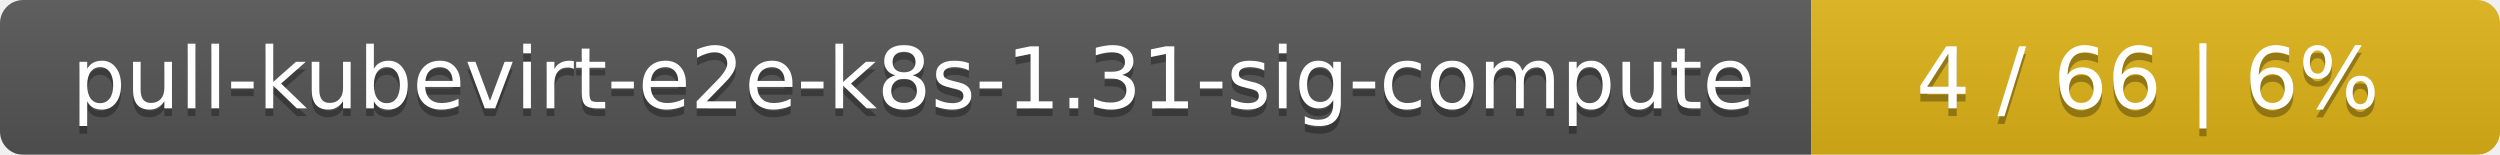
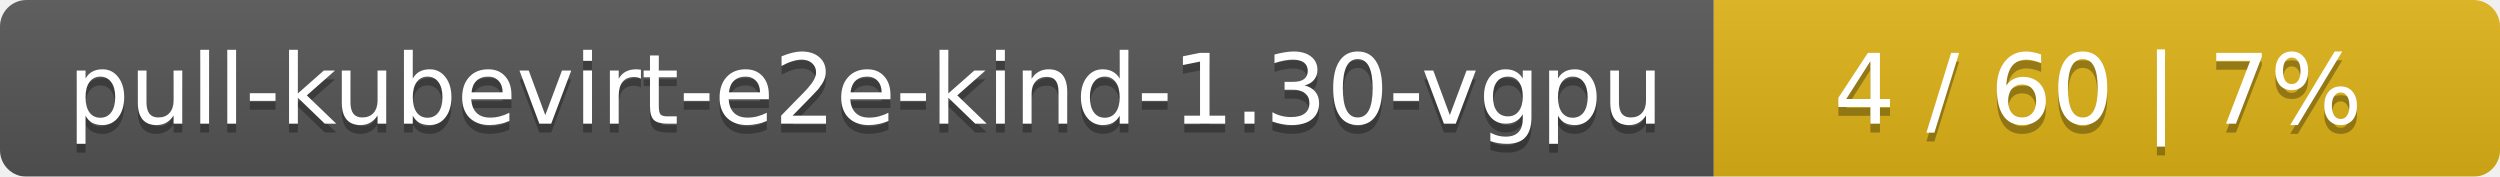
- <svg xmlns="http://www.w3.org/2000/svg" width="323" height="20">
+ <svg xmlns="http://www.w3.org/2000/svg" width="283" height="20">
  <linearGradient id="smooth" x2="0" y2="100%">
    <stop offset="0" stop-color="#bbb" stop-opacity=".1" />
    <stop offset="1" stop-opacity=".1" />
  </linearGradient>
  <mask id="round">
-     <rect width="323" height="20" rx="3" fill="#fff" />
+     <rect width="283" height="20" rx="3" fill="#fff" />
  </mask>
  <g mask="url(#round)">
-     <rect width="234" height="20" fill="#555" />
-     <rect x="234" width="89" height="20" fill="#dfb317" />
-     <rect width="323" height="20" fill="url(#smooth)" />
+     <rect width="194" height="20" fill="#555" />
+     <rect x="194" width="89" height="20" fill="#dfb317" />
+     <rect width="283" height="20" fill="url(#smooth)" />
  </g>
  <g fill="#fff" text-anchor="middle" font-family="DejaVu Sans,Verdana,Geneva,sans-serif" font-size="11">
-     <text x="118" y="15" fill="#010101" fill-opacity=".3">pull-kubevirt-e2e-k8s-1.31-sig-compute</text>
-     <text x="118" y="14">pull-kubevirt-e2e-k8s-1.31-sig-compute</text>
-     <text x="277.5" y="15" fill="#010101" fill-opacity=".3">4 / 66    |    6%</text>
-     <text x="277.5" y="14">4 / 66    |    6%</text>
+     <text x="98" y="15" fill="#010101" fill-opacity=".3">pull-kubevirt-e2e-kind-1.30-vgpu</text>
+     <text x="98" y="14">pull-kubevirt-e2e-kind-1.30-vgpu</text>
+     <text x="237.5" y="15" fill="#010101" fill-opacity=".3">4 / 60    |    7%</text>
+     <text x="237.5" y="14">4 / 60    |    7%</text>
  </g>
</svg>
